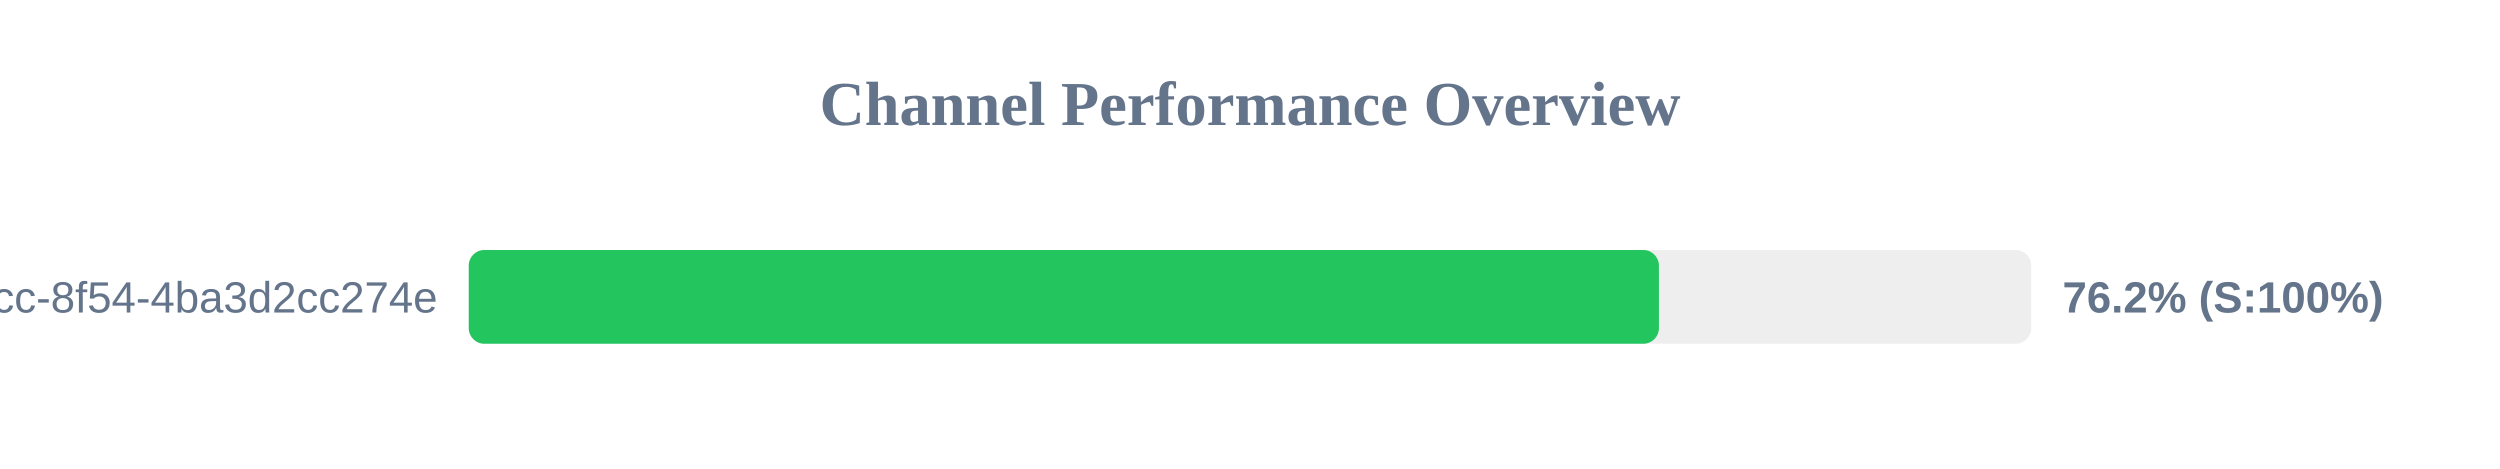
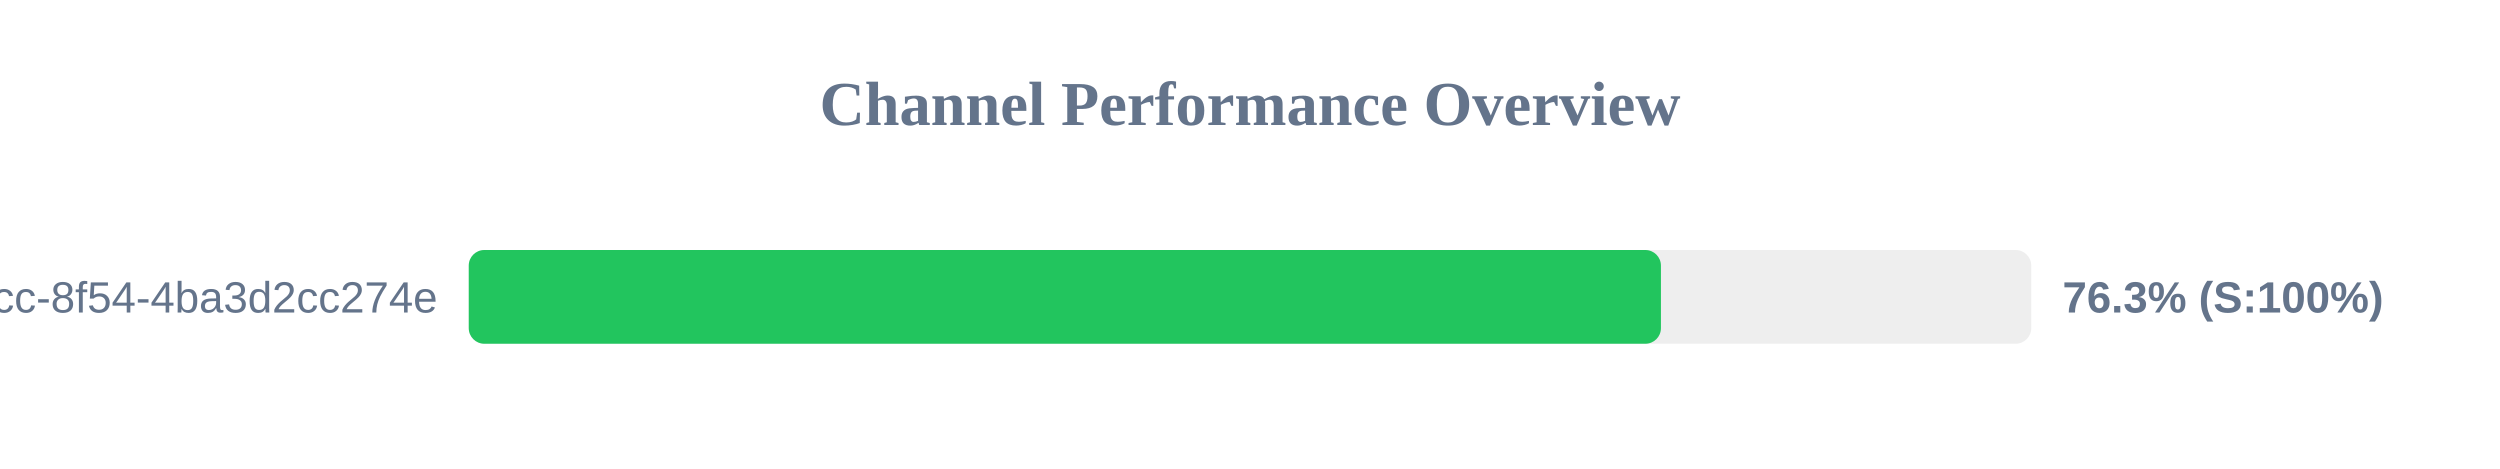
<svg xmlns="http://www.w3.org/2000/svg" width="800" height="150" version="1.1">
  <style>
        .row { font: 14px Arial; fill: #64748b; }
        .score { font: bold 14px Arial; fill: #64748b; }
    </style>
  <text x="400" y="40" text-anchor="middle" font-size="20px" font-weight="bold" fill="#64748b">Channel Performance Overview</text>
  <rect x="150" y="80" width="500" height="30" fill="#eee" rx="5" />
-   <rect x="150" y="80" width="380.85" height="30" fill="#22c55e" rx="5" />
+   <rect x="150" y="80" width="381.5" height="30" fill="#22c55e" rx="5" />
  <text x="140" y="100" text-anchor="end" class="row">?uuid=45cc0b3a-0adb-4dcc-8f54-4ba3d2cc274e</text>
-   <text x="660" y="100" text-anchor="start" class="score">76.2% (S:100%)</text>
+   <text x="660" y="100" text-anchor="start" class="score">76.3% (S:100%)</text>
</svg>
